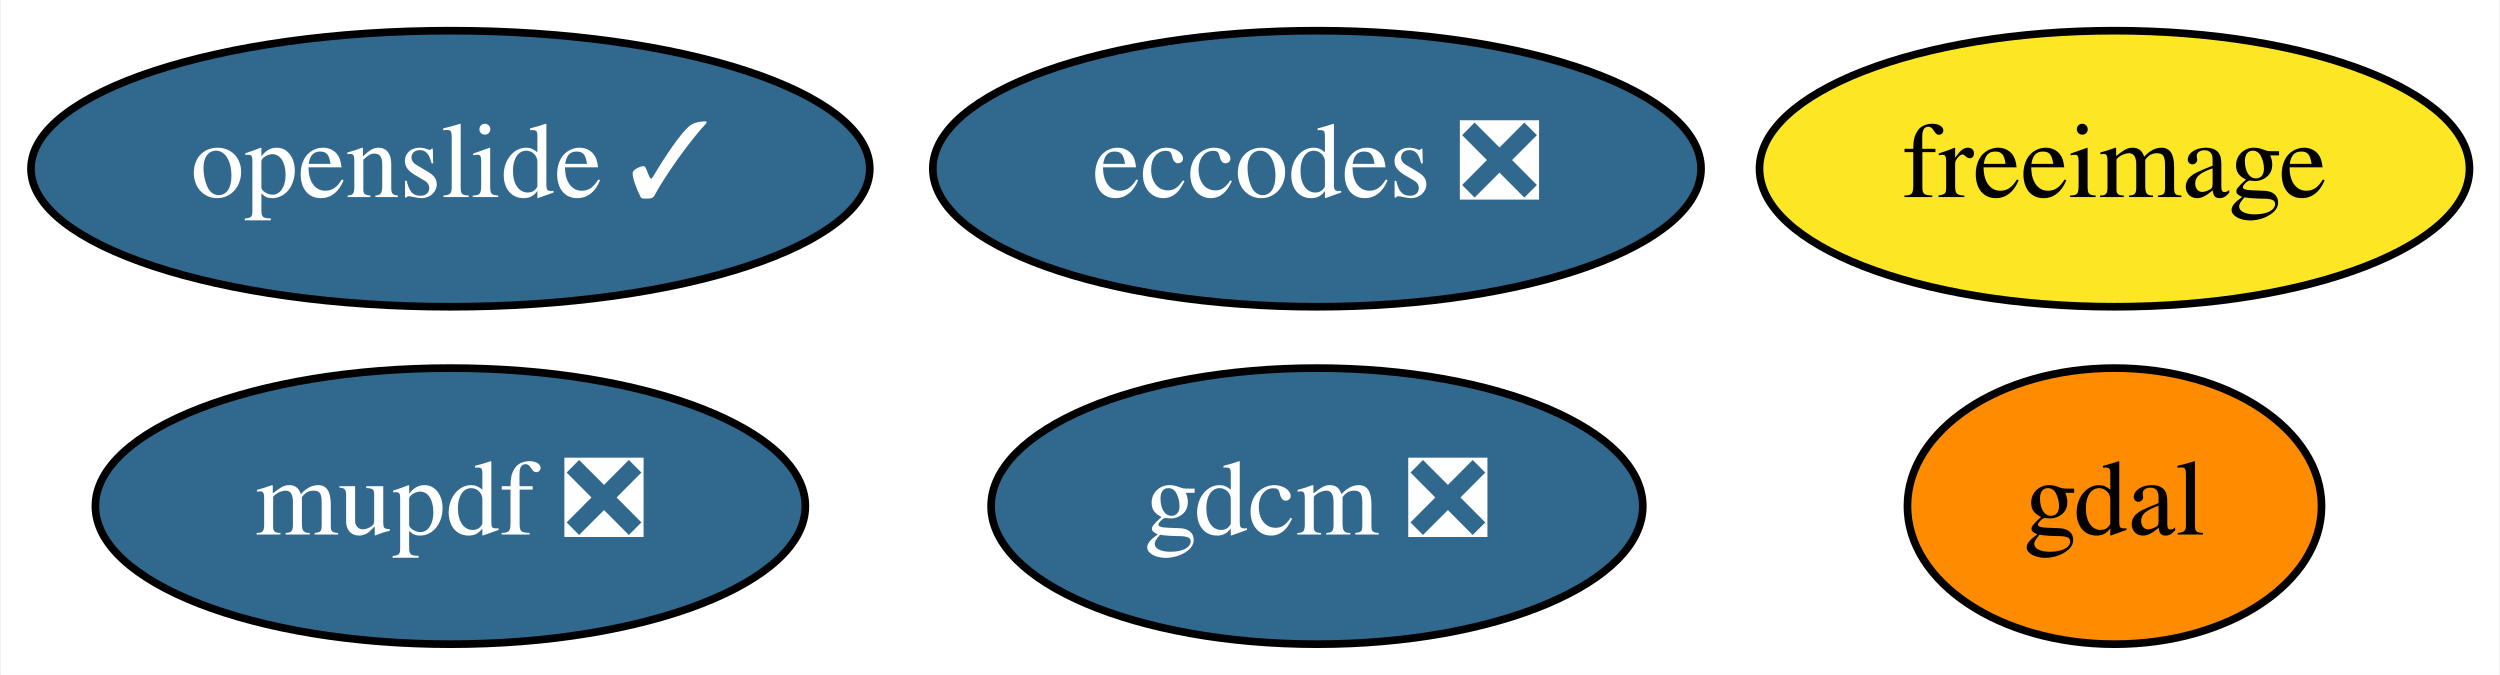
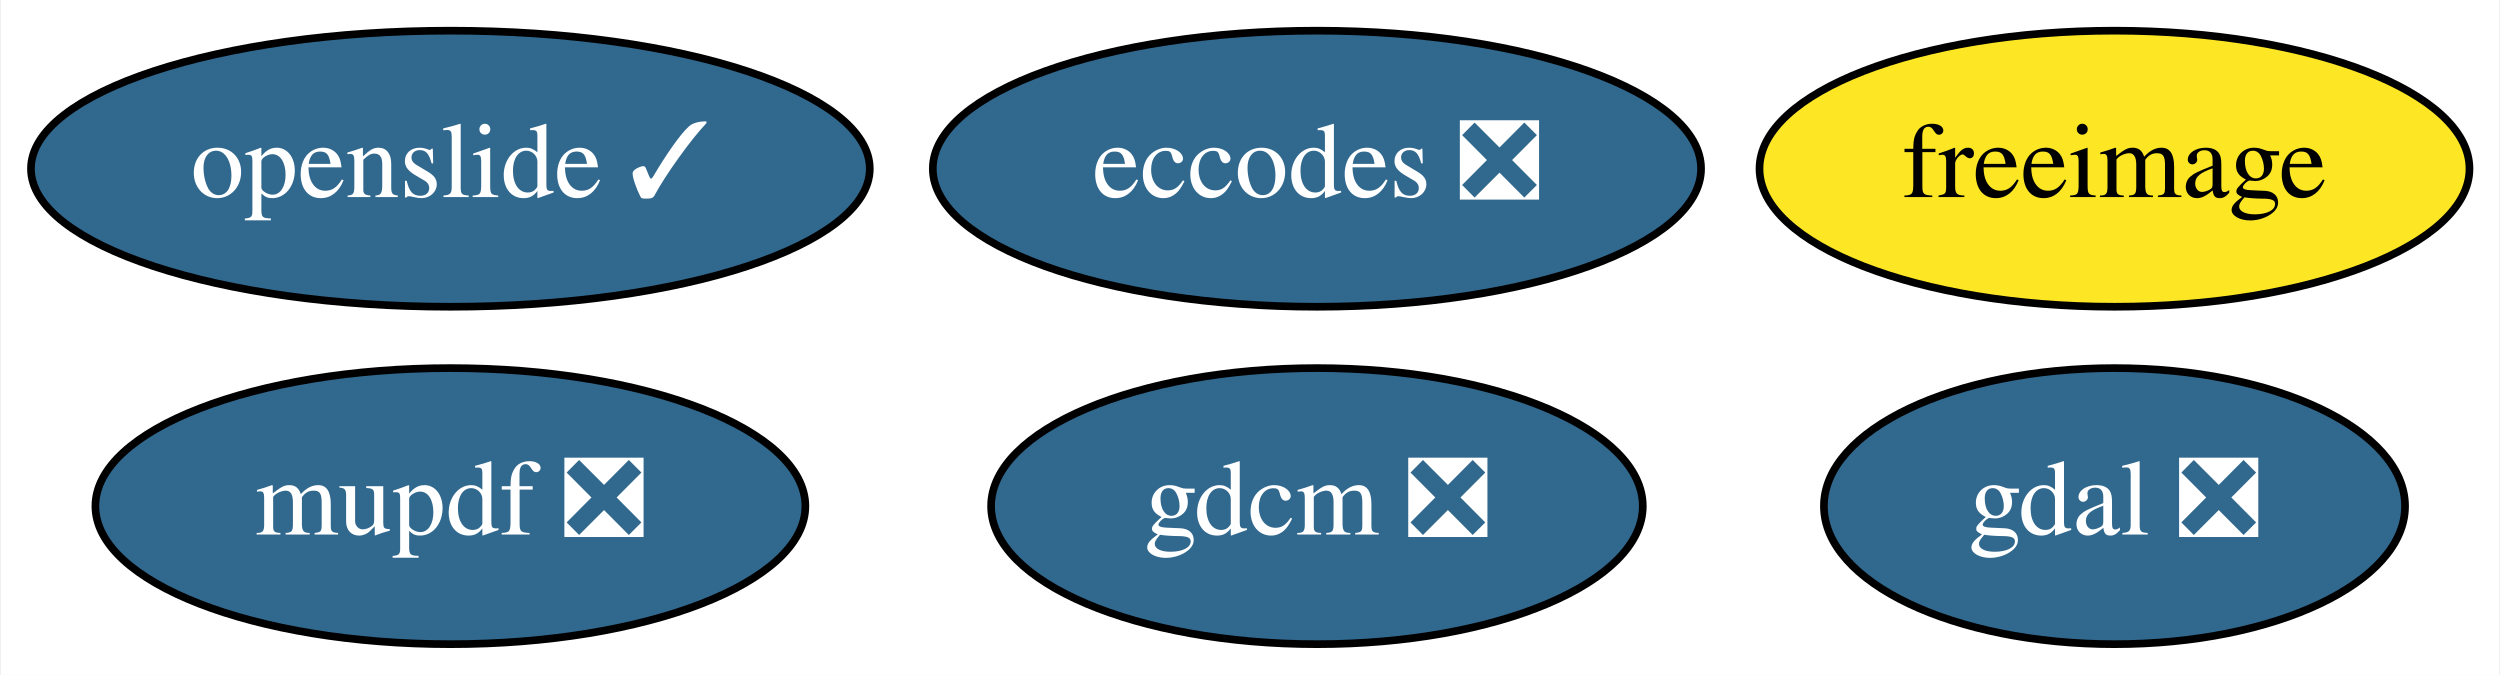
<svg xmlns="http://www.w3.org/2000/svg" xmlns:xlink="http://www.w3.org/1999/xlink" width="326pt" height="88pt" viewBox="0.00 0.00 325.74 88.00">
  <g id="graph0" class="graph" transform="scale(1 1) rotate(0) translate(4 84)">
    <polygon fill="white" stroke="transparent" points="-4,4 -4,-84 321.74,-84 321.74,4 -4,4" />
    <g id="node1" class="node">
      <g id="a_node1">
        <a xlink:href="https://github.com/conda-forge/eccodes-feedstock/pull/117" xlink:title="eccodes ❎">
          <ellipse fill="#31688e" stroke="black" cx="167.6" cy="-62" rx="50.09" ry="18" />
          <text text-anchor="middle" x="167.6" y="-58.3" font-family="Times,serif" font-size="14.00" fill="white">eccodes ❎</text>
        </a>
      </g>
    </g>
    <g id="node2" class="node">
      <g id="a_node2">
        <a xlink:href="https://github.com/conda-forge/freeimage-feedstock" xlink:title="freeimage">
          <ellipse fill="#fde725" stroke="black" cx="271.6" cy="-62" rx="46.29" ry="18" />
          <text text-anchor="middle" x="271.6" y="-58.3" font-family="Times,serif" font-size="14.00">freeimage</text>
        </a>
      </g>
    </g>
    <g id="node3" class="node">
      <g id="a_node3">
-         <a xlink:href="https://github.com/conda-forge/gdal-feedstock" xlink:title="gdal">
-           <ellipse fill="#ff8c00" stroke="black" cx="271.6" cy="-18" rx="27" ry="18" />
-           <text text-anchor="middle" x="271.6" y="-14.3" font-family="Times,serif" font-size="14.00">gdal</text>
+         <a xlink:href="https://github.com/conda-forge/gdal-feedstock/pull/425" xlink:title="gdal ❎">
+           <ellipse fill="#31688e" stroke="black" cx="271.6" cy="-18" rx="37.89" ry="18" />
+           <text text-anchor="middle" x="271.6" y="-14.3" font-family="Times,serif" font-size="14.00" fill="white">gdal ❎</text>
        </a>
      </g>
    </g>
    <g id="node4" class="node">
      <g id="a_node4">
        <a xlink:href="https://github.com/conda-forge/gdcm-feedstock/pull/31" xlink:title="gdcm ❎">
          <ellipse fill="#31688e" stroke="black" cx="167.6" cy="-18" rx="42.49" ry="18" />
          <text text-anchor="middle" x="167.6" y="-14.3" font-family="Times,serif" font-size="14.00" fill="white">gdcm ❎</text>
        </a>
      </g>
    </g>
    <g id="node5" class="node">
      <g id="a_node5">
        <a xlink:href="https://github.com/conda-forge/openslide-feedstock/pull/4" xlink:title="openslide ✓">
          <ellipse fill="#31688e" stroke="black" cx="54.6" cy="-62" rx="54.69" ry="18" />
          <text text-anchor="middle" x="54.6" y="-58.3" font-family="Times,serif" font-size="14.00" fill="white">openslide ✓</text>
        </a>
      </g>
    </g>
    <g id="node6" class="node">
      <g id="a_node6">
        <a xlink:href="https://github.com/conda-forge/mupdf-feedstock/pull/5" xlink:title="mupdf ❎">
          <ellipse fill="#31688e" stroke="black" cx="54.6" cy="-18" rx="46.29" ry="18" />
          <text text-anchor="middle" x="54.6" y="-14.3" font-family="Times,serif" font-size="14.00" fill="white">mupdf ❎</text>
        </a>
      </g>
    </g>
  </g>
</svg>
